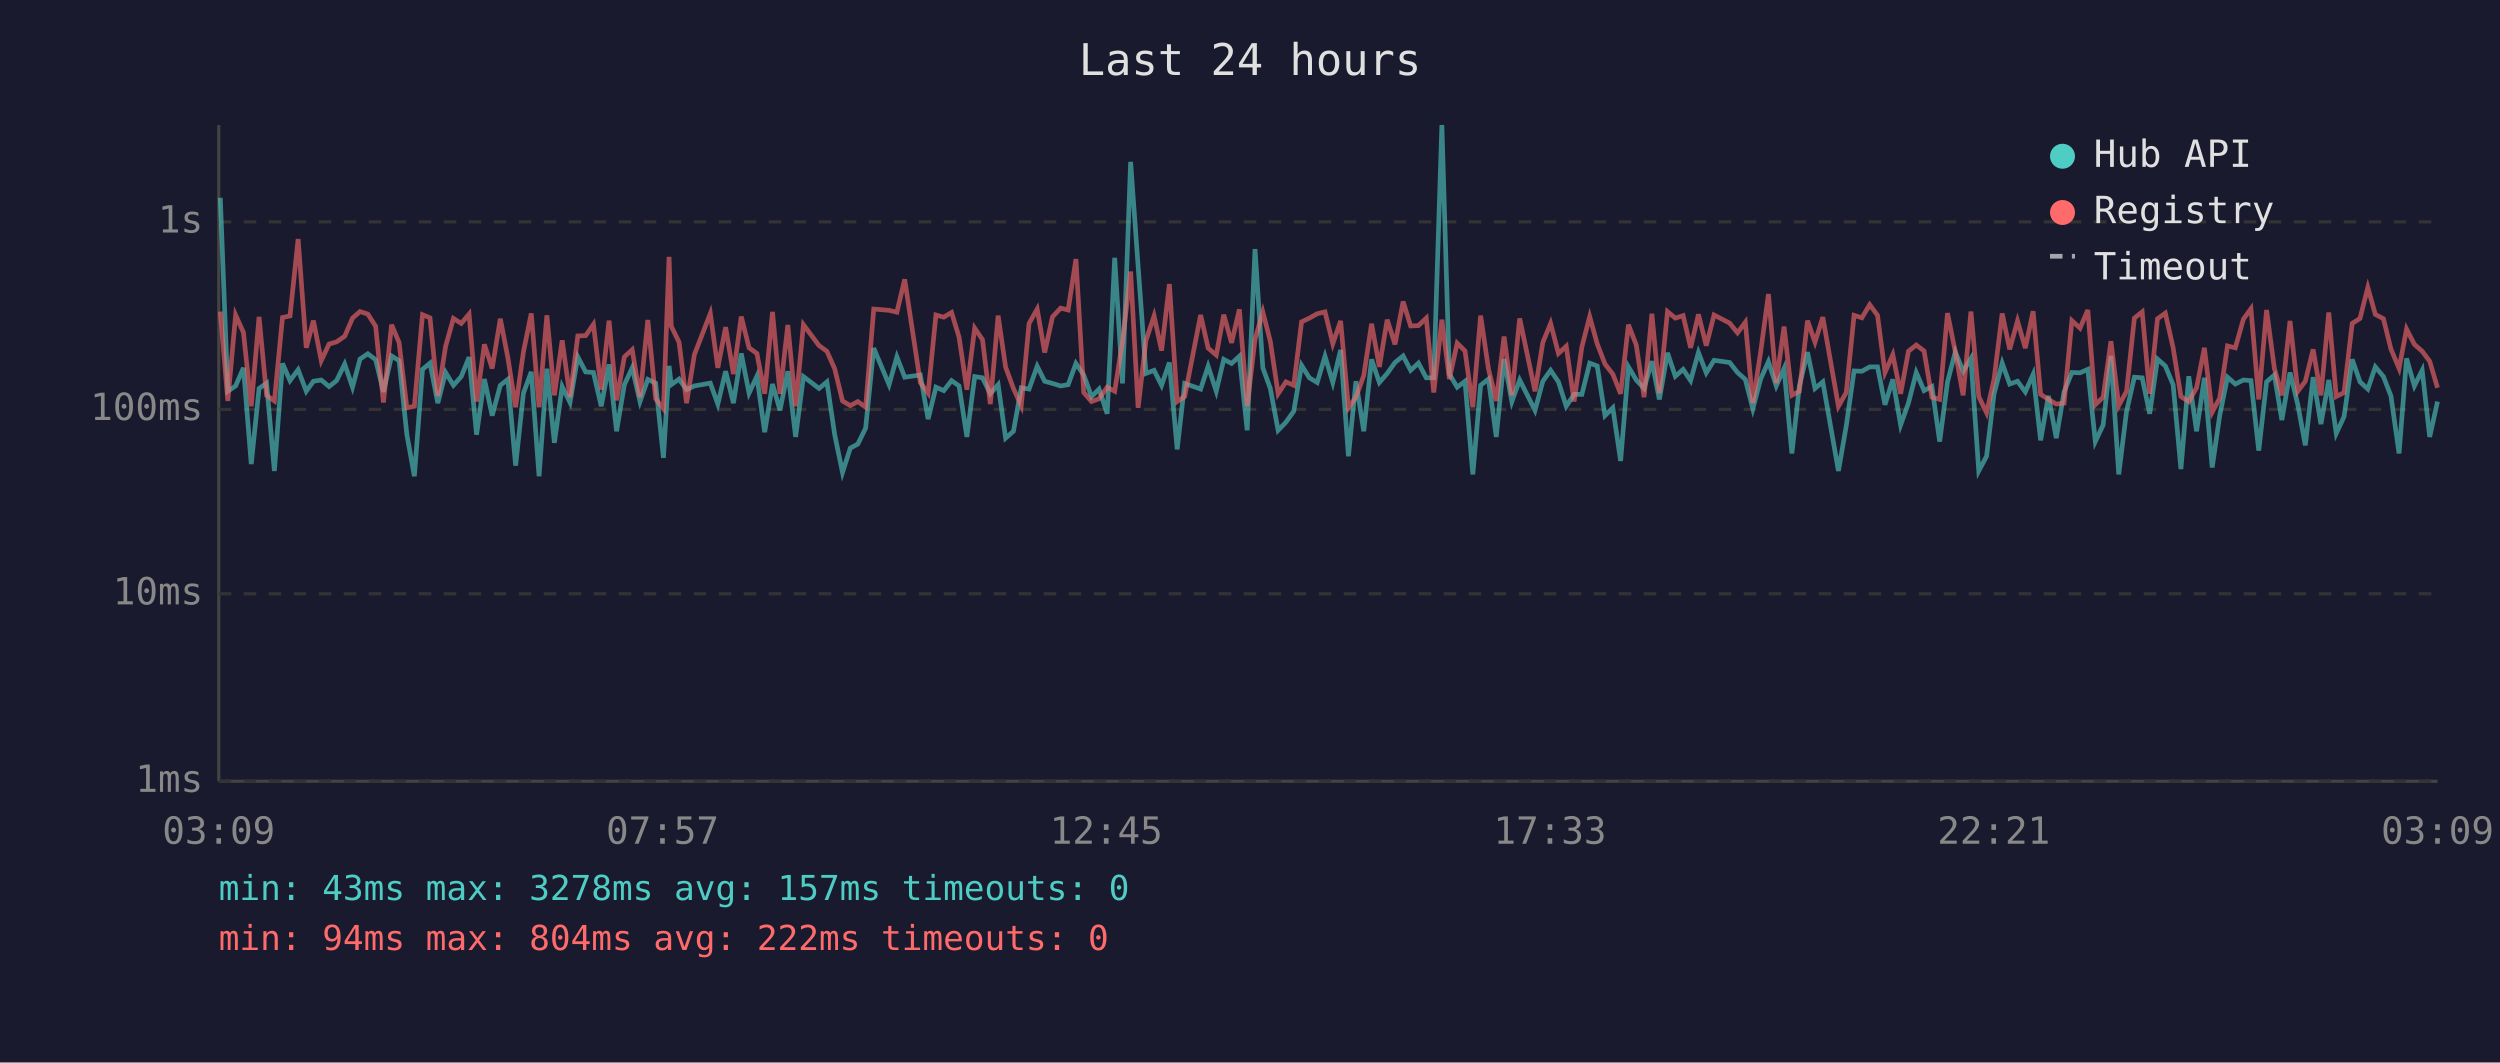
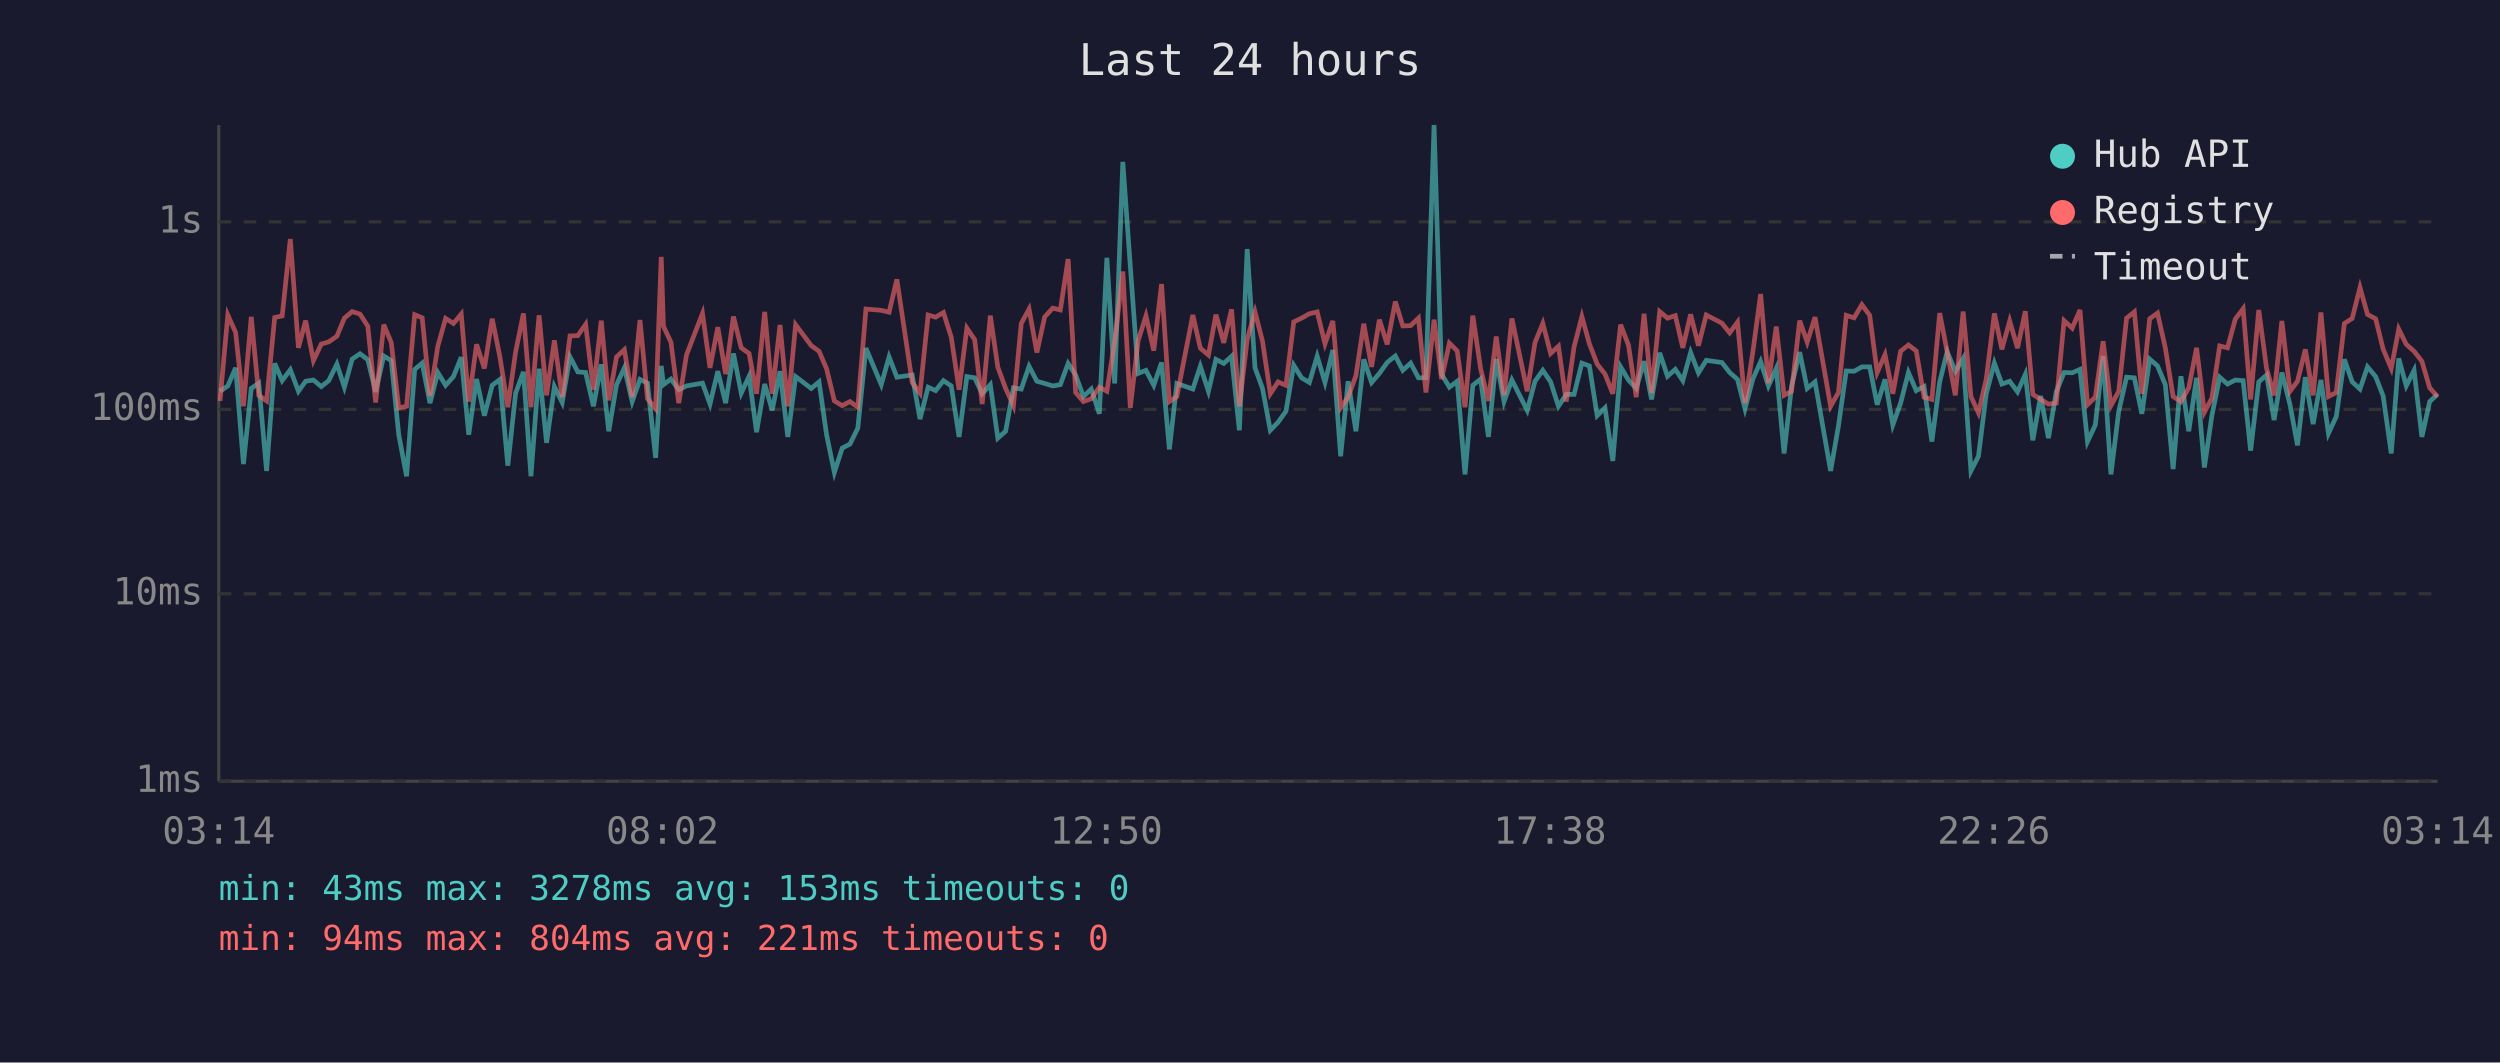
<svg xmlns="http://www.w3.org/2000/svg" viewBox="0 0 800 340" font-family="monospace" font-size="12">
  <rect width="800" height="340" fill="#1a1a2e" />
  <text x="400" y="24" fill="#e0e0e0" font-size="14" text-anchor="middle">Last 24 hours</text>
  <line x1="70" y1="40" x2="70" y2="250" stroke="#444" stroke-width="1" />
  <line x1="70" y1="250" x2="780" y2="250" stroke="#444" stroke-width="1" />
  <line x1="70" y1="250" x2="780" y2="250" stroke="#333" stroke-width="1" stroke-dasharray="4" />
  <text x="65" y="250" fill="#888" text-anchor="end" dominant-baseline="middle">1ms</text>
  <line x1="70" y1="190" x2="780" y2="190" stroke="#333" stroke-width="1" stroke-dasharray="4" />
  <text x="65" y="190" fill="#888" text-anchor="end" dominant-baseline="middle">10ms</text>
  <line x1="70" y1="131" x2="780" y2="131" stroke="#333" stroke-width="1" stroke-dasharray="4" />
  <text x="65" y="131" fill="#888" text-anchor="end" dominant-baseline="middle">100ms</text>
  <line x1="70" y1="71" x2="780" y2="71" stroke="#333" stroke-width="1" stroke-dasharray="4" />
  <text x="65" y="71" fill="#888" text-anchor="end" dominant-baseline="middle">1s</text>
-   <text x="70" y="270" fill="#888" text-anchor="middle">03:09</text>
-   <text x="212" y="270" fill="#888" text-anchor="middle">07:57</text>
-   <text x="354" y="270" fill="#888" text-anchor="middle">12:45</text>
-   <text x="496" y="270" fill="#888" text-anchor="middle">17:33</text>
-   <text x="638" y="270" fill="#888" text-anchor="middle">22:21</text>
-   <text x="780" y="270" fill="#888" text-anchor="middle">03:09</text>
-   <polyline points="70.5,63.3 72.9,125.2 75.4,123.5 77.9,117.7 80.4,148.5 82.9,124.3 85.3,122.6 87.8,150.7 90.4,116.3 92.8,121.8 95.4,118.3 98.0,125.2 100.3,122.0 102.8,121.6 105.3,123.7 107.7,121.8 110.3,116.5 112.8,123.9 115.2,114.9 117.7,113.2 120.2,115.1 122.7,125.4 125.3,113.9 127.7,115.4 130.2,139.1 132.6,152.4 135.2,118.2 137.6,116.2 140.1,129.0 142.6,119.2 145.1,123.3 147.6,120.5 150.1,114.3 152.5,139.1 155.0,121.3 157.5,133.0 160.1,123.3 162.5,121.4 165.0,149.0 167.5,125.8 170.0,119.0 172.5,152.4 175.0,118.0 177.4,141.7 179.9,123.7 182.4,128.8 184.9,114.2 187.4,119.0 189.9,119.2 192.4,130.0 194.9,116.6 197.3,138.0 199.8,123.1 202.3,117.7 204.8,128.5 207.3,121.4 209.8,122.6 212.3,146.5 214.1,117.1 214.8,123.1 217.3,121.3 219.7,124.7 222.2,123.5 227.3,122.6 229.7,129.3 232.2,118.8 234.7,129.0 237.2,113.1 239.7,125.8 242.2,120.4 244.7,138.3 247.2,122.9 249.6,131.3 252.1,118.8 254.6,139.8 257.1,120.5 262.1,124.3 264.6,122.2 267.1,139.1 269.6,151.2 272.1,143.4 274.5,142.1 277.0,137.0 279.6,111.4 284.5,123.1 287.0,114.2 289.5,120.7 294.5,120.0 297.0,134.1 299.5,123.9 302.0,125.0 304.5,121.8 306.9,123.5 309.4,139.8 311.9,120.5 314.4,120.9 316.9,126.0 319.4,123.1 321.8,140.2 324.3,138.0 326.8,124.1 329.3,124.5 331.9,117.2 334.3,122.0 336.8,122.7 339.4,123.5 341.8,123.1 344.3,116.3 346.8,120.0 349.3,126.9 351.7,124.5 354.3,132.4 356.7,82.5 359.2,122.7 361.8,51.8 364.2,85.2 366.7,119.5 369.3,118.5 371.7,123.3 374.2,116.0 376.7,143.8 379.1,122.7 384.2,124.5 386.6,117.2 389.2,125.2 391.6,115.0 394.1,116.3 396.6,114.0 399.1,137.7 401.6,79.7 404.1,117.7 406.5,124.3 409.0,137.7 411.5,135.1 414.0,131.6 416.5,116.9 419.0,120.9 421.5,122.4 424.0,114.0 426.5,122.4 429.0,112.0 431.5,146.0 433.9,122.0 436.4,138.0 438.9,115.0 441.4,122.4 443.9,119.5 446.4,116.0 449.0,113.9 451.4,118.5 453.9,116.2 456.4,120.9 458.8,120.9 461.4,40.0 463.8,119.7 466.3,123.9 468.8,122.0 471.3,151.8 473.8,123.3 476.3,121.3 478.8,139.8 481.3,114.9 483.8,128.5 486.3,121.6 491.2,131.3 493.7,122.0 496.2,118.5 498.7,122.2 501.2,130.0 503.7,126.2 506.2,126.2 508.7,116.2 511.1,117.1 513.6,133.0 516.1,130.5 518.6,147.5 521.1,117.4 523.6,121.6 526.1,124.3 528.6,115.6 531.0,127.8 533.6,112.9 536.1,120.4 538.6,118.2 541.0,121.8 543.5,112.8 546.0,119.3 548.5,115.3 553.5,116.0 556.0,119.2 558.5,121.4 560.9,130.8 563.4,121.3 565.9,115.7 568.4,123.5 570.9,117.9 573.4,145.1 575.8,123.5 578.4,112.7 580.8,124.3 583.3,122.2 588.3,150.7 590.8,136.3 593.3,118.7 595.8,118.8 598.3,117.4 600.8,117.4 603.2,129.5 605.7,121.4 608.2,136.0 610.7,129.0 613.2,119.2 615.7,125.0 618.2,123.7 620.7,141.3 623.2,122.2 625.7,112.6 628.2,118.8 630.7,114.7 633.2,150.7 635.7,146.0 638.1,126.0 640.7,116.2 643.1,122.9 645.6,122.0 648.1,125.4 650.6,119.8 653.0,140.9 655.5,126.7 658.0,140.2 660.5,125.4 663.0,119.2 665.6,119.3 668.1,118.2 670.5,141.3 673.0,136.0 675.5,113.9 678.0,151.8 680.5,131.6 683.0,120.7 685.5,120.9 687.9,132.4 690.4,114.9 692.9,117.1 695.4,123.1 697.9,150.1 700.4,120.4 702.9,138.0 705.4,120.9 707.9,149.6 710.3,133.0 712.8,120.7 715.3,122.9 717.9,121.6 720.3,121.8 722.8,144.2 725.3,122.2 727.8,120.0 730.2,134.4 732.8,119.2 735.3,129.5 737.7,142.5 740.2,120.7 742.7,135.7 745.2,121.6 747.6,138.7 750.1,133.3 752.7,115.0 755.2,122.2 757.7,124.5 760.1,117.4 762.7,120.5 765.1,126.7 767.7,145.1 770.1,114.7 772.6,123.5 775.1,118.5 777.5,139.8 780.0,128.5" fill="none" stroke="#4ecdc4" stroke-width="1.5" opacity="0.6" />
-   <polyline points="70.5,99.7 72.9,128.3 75.4,100.8 77.9,106.4 80.4,130.0 82.9,101.4 85.3,126.5 87.8,128.3 90.4,101.6 92.8,101.1 95.4,76.5 98.0,111.3 100.3,102.6 102.8,115.4 105.3,110.1 107.7,109.4 110.3,107.6 112.8,101.8 115.2,99.7 117.7,100.5 120.2,104.4 122.7,128.8 125.3,103.9 127.7,109.6 130.2,130.5 132.6,130.0 135.2,100.7 137.6,101.7 140.1,126.7 142.6,110.8 145.1,101.9 147.6,103.5 150.1,100.5 152.5,128.5 155.0,110.2 157.5,117.9 160.1,102.0 162.5,114.4 165.0,130.3 167.5,112.6 170.0,100.3 172.5,130.3 175.0,100.9 177.4,126.5 179.9,108.9 182.4,127.1 184.9,107.5 187.4,107.4 189.9,103.8 192.4,124.7 194.9,102.6 197.3,128.1 199.8,114.2 202.3,111.9 204.8,127.1 207.3,102.4 209.8,127.6 212.3,130.8 214.1,82.2 214.8,104.4 217.3,109.5 219.7,129.0 222.2,113.5 227.3,100.3 229.7,117.7 232.2,104.7 234.7,119.7 237.2,101.3 239.7,111.3 242.2,113.1 244.7,126.0 247.2,99.8 249.6,126.0 252.1,104.0 254.6,130.0 257.1,103.9 262.1,110.6 264.6,112.4 267.1,118.0 269.6,128.3 272.1,129.8 274.5,128.5 277.0,130.3 279.6,98.9 284.5,99.3 287.0,99.9 289.5,89.4 294.5,122.4 297.0,125.8 299.5,100.8 302.0,101.5 304.5,100.0 306.9,107.9 309.4,124.7 311.9,105.0 314.4,108.7 316.9,129.3 319.4,101.0 321.8,117.5 324.3,124.3 326.8,129.8 329.3,103.5 331.9,98.9 334.3,112.8 336.8,101.4 339.4,98.6 341.8,99.2 344.3,82.9 346.8,125.6 349.3,128.5 351.7,127.6 354.3,123.9 356.7,125.2 359.2,109.3 361.8,86.9 364.2,130.5 366.7,109.0 369.3,101.1 371.7,112.2 374.2,90.9 376.7,128.5 379.1,126.9 384.2,100.8 386.6,111.4 389.2,113.6 391.6,100.7 394.1,109.7 396.6,99.0 399.1,130.0 401.6,108.6 404.1,99.8 406.5,109.2 409.0,126.0 411.5,122.2 414.0,123.3 416.5,103.0 419.0,101.8 421.5,100.4 424.0,99.8 426.5,110.0 429.0,102.7 431.5,130.5 433.9,127.1 436.4,120.2 438.9,103.6 441.4,117.4 443.9,102.3 446.4,110.2 449.0,96.5 451.4,104.3 453.9,104.2 456.4,101.8 458.8,125.6 461.4,102.3 463.8,121.3 466.3,109.8 468.8,112.3 471.3,130.3 473.8,101.0 476.3,118.0 478.8,128.3 481.3,107.7 483.8,126.5 486.3,101.9 491.2,125.2 493.7,109.6 496.2,103.5 498.7,113.1 501.2,110.8 503.7,128.5 506.2,111.0 508.7,101.3 511.1,110.0 513.6,116.5 516.1,119.7 518.6,126.0 521.1,103.9 523.6,110.4 526.1,127.1 528.6,100.4 531.0,125.8 533.6,99.7 536.1,101.8 538.6,101.0 541.0,111.3 543.5,100.6 546.0,110.6 548.5,100.8 553.5,103.4 556.0,106.5 558.5,103.1 560.9,129.0 563.4,112.7 565.9,94.1 568.4,122.6 570.9,104.5 573.4,126.5 575.8,125.2 578.4,102.6 580.8,109.5 583.3,101.5 588.3,130.0 590.8,125.6 593.3,100.9 595.8,101.7 598.3,97.5 600.8,100.9 603.2,119.2 605.7,113.5 608.2,126.0 610.7,112.4 613.2,110.4 615.7,112.3 618.2,127.1 620.7,127.8 623.2,100.2 625.7,112.6 628.2,126.5 630.7,99.7 633.2,126.9 635.7,132.1 638.1,121.3 640.7,100.3 643.1,111.8 645.6,102.7 648.1,111.4 650.6,99.6 653.0,126.2 655.5,127.8 658.0,129.3 660.5,129.0 663.0,102.6 665.6,105.0 668.1,99.2 670.5,129.5 673.0,127.1 675.5,109.2 678.0,129.8 680.5,125.2 683.0,101.8 685.5,99.8 687.9,126.0 690.4,102.0 692.9,100.2 695.4,111.3 697.9,126.9 700.4,128.5 702.9,124.1 705.4,111.3 707.9,131.9 710.3,127.4 712.8,110.7 715.3,111.3 717.9,102.1 720.3,98.8 722.8,127.8 725.3,99.2 727.8,117.9 730.2,126.5 732.8,102.7 735.3,125.2 737.7,122.0 740.2,111.8 742.7,126.5 745.2,100.0 747.6,126.9 750.1,125.6 752.7,103.5 755.2,101.9 757.7,92.0 760.1,100.6 762.7,102.0 765.1,111.7 767.7,117.9 770.1,105.3 772.6,110.2 775.1,112.4 777.5,115.6 780.0,124.1" fill="none" stroke="#ff6b6b" stroke-width="1.5" opacity="0.6" />
+   <text x="70" y="270" fill="#888" text-anchor="middle">03:14</text>
+   <text x="212" y="270" fill="#888" text-anchor="middle">08:02</text>
+   <text x="354" y="270" fill="#888" text-anchor="middle">12:50</text>
+   <text x="496" y="270" fill="#888" text-anchor="middle">17:38</text>
+   <text x="638" y="270" fill="#888" text-anchor="middle">22:26</text>
+   <text x="780" y="270" fill="#888" text-anchor="middle">03:14</text>
+   <polyline points="70.4,125.2 72.9,123.5 75.4,117.7 77.9,148.5 80.4,124.3 82.8,122.6 85.3,150.7 87.9,116.3 90.3,121.8 92.9,118.3 95.5,125.2 97.8,122.0 100.3,121.6 102.8,123.7 105.2,121.8 107.8,116.5 110.2,123.9 112.7,114.9 115.2,113.2 117.7,115.1 120.2,125.4 122.8,113.9 125.2,115.4 127.6,139.1 130.1,152.4 132.7,118.2 135.1,116.2 137.6,129.0 140.1,119.2 142.6,123.3 145.1,120.5 147.6,114.3 150.0,139.1 152.5,121.3 155.0,133.0 157.5,123.3 160.0,121.4 162.5,149.0 165.0,125.8 167.5,119.0 169.9,152.4 172.5,118.0 174.9,141.7 177.4,123.7 179.9,128.8 182.4,114.2 184.9,119.0 187.4,119.2 189.9,130.0 192.4,116.6 194.8,138.0 197.3,123.1 199.8,117.7 202.3,128.5 204.8,121.4 207.2,122.6 209.8,146.5 211.6,117.1 212.3,123.1 214.7,121.3 217.2,124.7 219.7,123.5 224.8,122.6 227.2,129.3 229.7,118.8 232.2,129.0 234.7,113.1 237.2,125.8 239.7,120.4 242.1,138.3 244.7,122.9 247.1,131.3 249.6,118.8 252.1,139.8 254.6,120.5 259.6,124.3 262.1,122.2 264.5,139.1 267.0,151.2 269.5,143.4 272.0,142.1 274.5,137.0 277.1,111.4 282.0,123.1 284.5,114.2 287.0,120.7 291.9,120.0 294.4,134.1 297.0,123.9 299.4,125.0 301.9,121.8 304.4,123.5 306.9,139.8 309.4,120.5 311.9,120.9 314.3,126.0 316.9,123.1 319.3,140.2 321.8,138.0 324.3,124.1 326.8,124.5 329.3,117.2 331.8,122.0 334.3,122.7 336.9,123.5 339.3,123.1 341.8,116.3 344.2,120.0 346.7,126.9 349.2,124.5 351.8,132.4 354.2,82.5 356.7,122.7 359.3,51.8 361.7,85.2 364.2,119.5 366.7,118.5 369.2,123.3 371.7,116.0 374.2,143.8 376.6,122.7 381.7,124.5 384.1,117.2 386.7,125.2 389.1,115.0 391.6,116.3 394.1,114.0 396.6,137.7 399.1,79.7 401.6,117.7 404.0,124.3 406.5,137.7 409.0,135.1 411.5,131.6 414.0,116.9 416.5,120.9 419.0,122.4 421.5,114.0 424.0,122.4 426.5,112.0 429.0,146.0 431.4,122.0 433.9,138.0 436.4,115.0 438.9,122.4 441.4,119.5 443.9,116.0 446.5,113.9 448.9,118.5 451.4,116.2 453.9,120.9 456.3,120.9 458.9,40.0 461.3,119.7 463.8,123.9 466.3,122.0 468.8,151.8 471.3,123.3 473.8,121.3 476.3,139.8 478.8,114.9 481.3,128.5 483.8,121.6 488.7,131.3 491.2,122.0 493.7,118.5 496.2,122.2 498.7,130.0 501.2,126.2 503.7,126.2 506.2,116.2 508.6,117.1 511.1,133.0 513.6,130.5 516.1,147.5 518.6,117.4 521.1,121.6 523.6,124.3 526.1,115.6 528.5,127.8 531.1,112.9 533.6,120.4 536.1,118.2 538.5,121.8 541.0,112.8 543.5,119.3 546.0,115.3 551.0,116.0 553.5,119.2 556.0,121.4 558.4,130.8 560.9,121.3 563.4,115.7 565.9,123.5 568.4,117.9 570.9,145.1 573.3,123.5 575.9,112.7 578.3,124.3 580.8,122.2 585.8,150.7 588.3,136.3 590.8,118.7 593.3,118.8 595.8,117.4 598.3,117.4 600.7,129.5 603.2,121.4 605.7,136.0 608.2,129.0 610.7,119.2 613.2,125.0 615.7,123.7 618.2,141.3 620.7,122.2 623.1,112.6 625.7,118.8 628.2,114.7 630.7,150.7 633.1,146.0 635.6,126.0 638.2,116.2 640.6,122.9 643.1,122.0 645.6,125.4 648.1,119.8 650.5,140.9 653.0,126.7 655.5,140.2 658.0,125.4 660.5,119.2 663.1,119.3 665.6,118.2 668.0,141.3 670.5,136.0 673.0,113.9 675.5,151.8 678.0,131.6 680.5,120.7 683.0,120.9 685.4,132.4 687.9,114.9 690.4,117.1 692.9,123.1 695.4,150.1 697.9,120.4 700.4,138.0 702.9,120.9 705.4,149.6 707.8,133.0 710.3,120.7 712.8,122.9 715.3,121.6 717.8,121.8 720.2,144.2 722.8,122.2 725.3,120.0 727.7,134.4 730.2,119.2 732.8,129.5 735.2,142.5 737.7,120.7 740.2,135.7 742.7,121.6 745.1,138.7 747.6,133.3 750.2,115.0 752.7,122.2 755.2,124.5 757.6,117.4 760.2,120.5 762.6,126.7 765.2,145.1 767.6,114.7 770.0,123.5 772.5,118.5 775.0,139.8 777.5,128.5 780.0,126.2" fill="none" stroke="#4ecdc4" stroke-width="1.5" opacity="0.6" />
+   <polyline points="70.4,128.3 72.9,100.8 75.4,106.4 77.9,130.0 80.4,101.4 82.8,126.5 85.3,128.3 87.9,101.6 90.3,101.1 92.9,76.5 95.5,111.3 97.8,102.6 100.3,115.4 102.8,110.1 105.2,109.4 107.8,107.6 110.2,101.8 112.7,99.7 115.2,100.5 117.7,104.4 120.2,128.8 122.8,103.9 125.2,109.6 127.6,130.5 130.1,130.0 132.7,100.7 135.1,101.7 137.6,126.7 140.1,110.8 142.6,101.9 145.1,103.5 147.6,100.5 150.0,128.5 152.5,110.2 155.0,117.9 157.5,102.0 160.0,114.4 162.5,130.3 165.0,112.6 167.5,100.3 169.9,130.3 172.5,100.9 174.9,126.5 177.4,108.9 179.9,127.1 182.4,107.5 184.9,107.4 187.4,103.8 189.9,124.7 192.4,102.6 194.8,128.1 197.3,114.2 199.8,111.9 202.3,127.1 204.8,102.4 207.2,127.6 209.8,130.8 211.6,82.2 212.3,104.4 214.7,109.5 217.2,129.0 219.7,113.5 224.8,100.3 227.2,117.7 229.7,104.7 232.2,119.7 234.7,101.3 237.2,111.3 239.7,113.1 242.1,126.0 244.7,99.8 247.1,126.0 249.6,104.0 252.1,130.0 254.6,103.9 259.6,110.6 262.1,112.4 264.5,118.0 267.0,128.3 269.5,129.8 272.0,128.5 274.5,130.3 277.1,98.9 282.0,99.3 284.5,99.9 287.0,89.4 291.9,122.4 294.4,125.8 297.0,100.8 299.4,101.5 301.9,100.0 304.4,107.9 306.9,124.7 309.4,105.0 311.9,108.7 314.3,129.3 316.9,101.0 319.3,117.5 321.8,124.3 324.3,129.8 326.8,103.5 329.3,98.9 331.8,112.8 334.3,101.4 336.9,98.6 339.3,99.2 341.8,82.9 344.2,125.6 346.7,128.5 349.2,127.6 351.8,123.9 354.2,125.2 356.7,109.3 359.3,86.9 361.7,130.5 364.2,109.0 366.7,101.1 369.2,112.2 371.7,90.9 374.2,128.5 376.6,126.9 381.7,100.8 384.1,111.4 386.7,113.6 389.1,100.7 391.6,109.7 394.1,99.0 396.6,130.0 399.1,108.6 401.6,99.8 404.0,109.2 406.5,126.0 409.0,122.2 411.5,123.3 414.0,103.0 416.5,101.8 419.0,100.4 421.5,99.8 424.0,110.0 426.5,102.7 429.0,130.5 431.4,127.1 433.9,120.2 436.4,103.6 438.9,117.4 441.4,102.3 443.9,110.2 446.5,96.5 448.9,104.3 451.4,104.2 453.9,101.8 456.3,125.6 458.9,102.3 461.3,121.3 463.8,109.8 466.3,112.3 468.8,130.3 471.3,101.0 473.8,118.0 476.3,128.3 478.8,107.7 481.3,126.5 483.8,101.9 488.7,125.2 491.2,109.6 493.7,103.5 496.2,113.1 498.7,110.8 501.2,128.5 503.7,111.0 506.2,101.3 508.6,110.0 511.1,116.5 513.6,119.7 516.1,126.0 518.6,103.9 521.1,110.4 523.6,127.1 526.1,100.4 528.5,125.8 531.1,99.7 533.6,101.8 536.1,101.0 538.5,111.3 541.0,100.6 543.5,110.6 546.0,100.8 551.0,103.4 553.5,106.5 556.0,103.1 558.4,129.0 560.9,112.7 563.4,94.1 565.9,122.6 568.4,104.5 570.9,126.5 573.3,125.2 575.9,102.6 578.3,109.5 580.8,101.5 585.8,130.0 588.3,125.6 590.8,100.9 593.3,101.7 595.8,97.5 598.3,100.9 600.7,119.2 603.2,113.5 605.7,126.0 608.2,112.4 610.7,110.4 613.2,112.3 615.7,127.1 618.2,127.8 620.7,100.2 623.1,112.6 625.7,126.5 628.2,99.7 630.7,126.9 633.1,132.1 635.6,121.3 638.2,100.3 640.6,111.8 643.1,102.7 645.6,111.4 648.1,99.6 650.5,126.2 653.0,127.8 655.5,129.3 658.0,129.0 660.5,102.6 663.1,105.0 665.6,99.2 668.0,129.5 670.5,127.1 673.0,109.2 675.5,129.8 678.0,125.2 680.5,101.8 683.0,99.8 685.4,126.0 687.9,102.0 690.4,100.2 692.9,111.3 695.4,126.9 697.9,128.5 700.4,124.1 702.9,111.3 705.4,131.9 707.8,127.4 710.3,110.7 712.8,111.3 715.3,102.1 717.8,98.8 720.2,127.8 722.8,99.2 725.3,117.9 727.7,126.5 730.2,102.7 732.8,125.2 735.2,122.0 737.7,111.8 740.2,126.5 742.7,100.0 745.1,126.9 747.6,125.6 750.2,103.5 752.7,101.9 755.2,92.0 757.6,100.6 760.2,102.0 762.6,111.7 765.2,117.9 767.6,105.3 770.0,110.2 772.5,112.4 775.0,115.6 777.5,124.1 780.0,126.9" fill="none" stroke="#ff6b6b" stroke-width="1.5" opacity="0.6" />
  <circle cx="660" cy="50" r="4" fill="#4ecdc4" />
  <text x="670" y="50" fill="#e0e0e0" dominant-baseline="middle">Hub API</text>
  <circle cx="660" cy="68" r="4" fill="#ff6b6b" />
  <text x="670" y="68" fill="#e0e0e0" dominant-baseline="middle">Registry</text>
  <line x1="656" y1="82" x2="664" y2="82" stroke="#e0e0e0" stroke-width="1.5" stroke-dasharray="4,3" opacity="0.7" />
  <text x="670" y="86" fill="#e0e0e0" dominant-baseline="middle">Timeout</text>
-   <text x="70" y="288" fill="#4ecdc4" font-size="11">min: 43ms  max: 3278ms  avg: 157ms  timeouts: 0</text>
-   <text x="70" y="304" fill="#ff6b6b" font-size="11">min: 94ms  max: 804ms  avg: 222ms  timeouts: 0</text>
+   <text x="70" y="288" fill="#4ecdc4" font-size="11">min: 43ms  max: 3278ms  avg: 153ms  timeouts: 0</text>
+   <text x="70" y="304" fill="#ff6b6b" font-size="11">min: 94ms  max: 804ms  avg: 221ms  timeouts: 0</text>
</svg>
